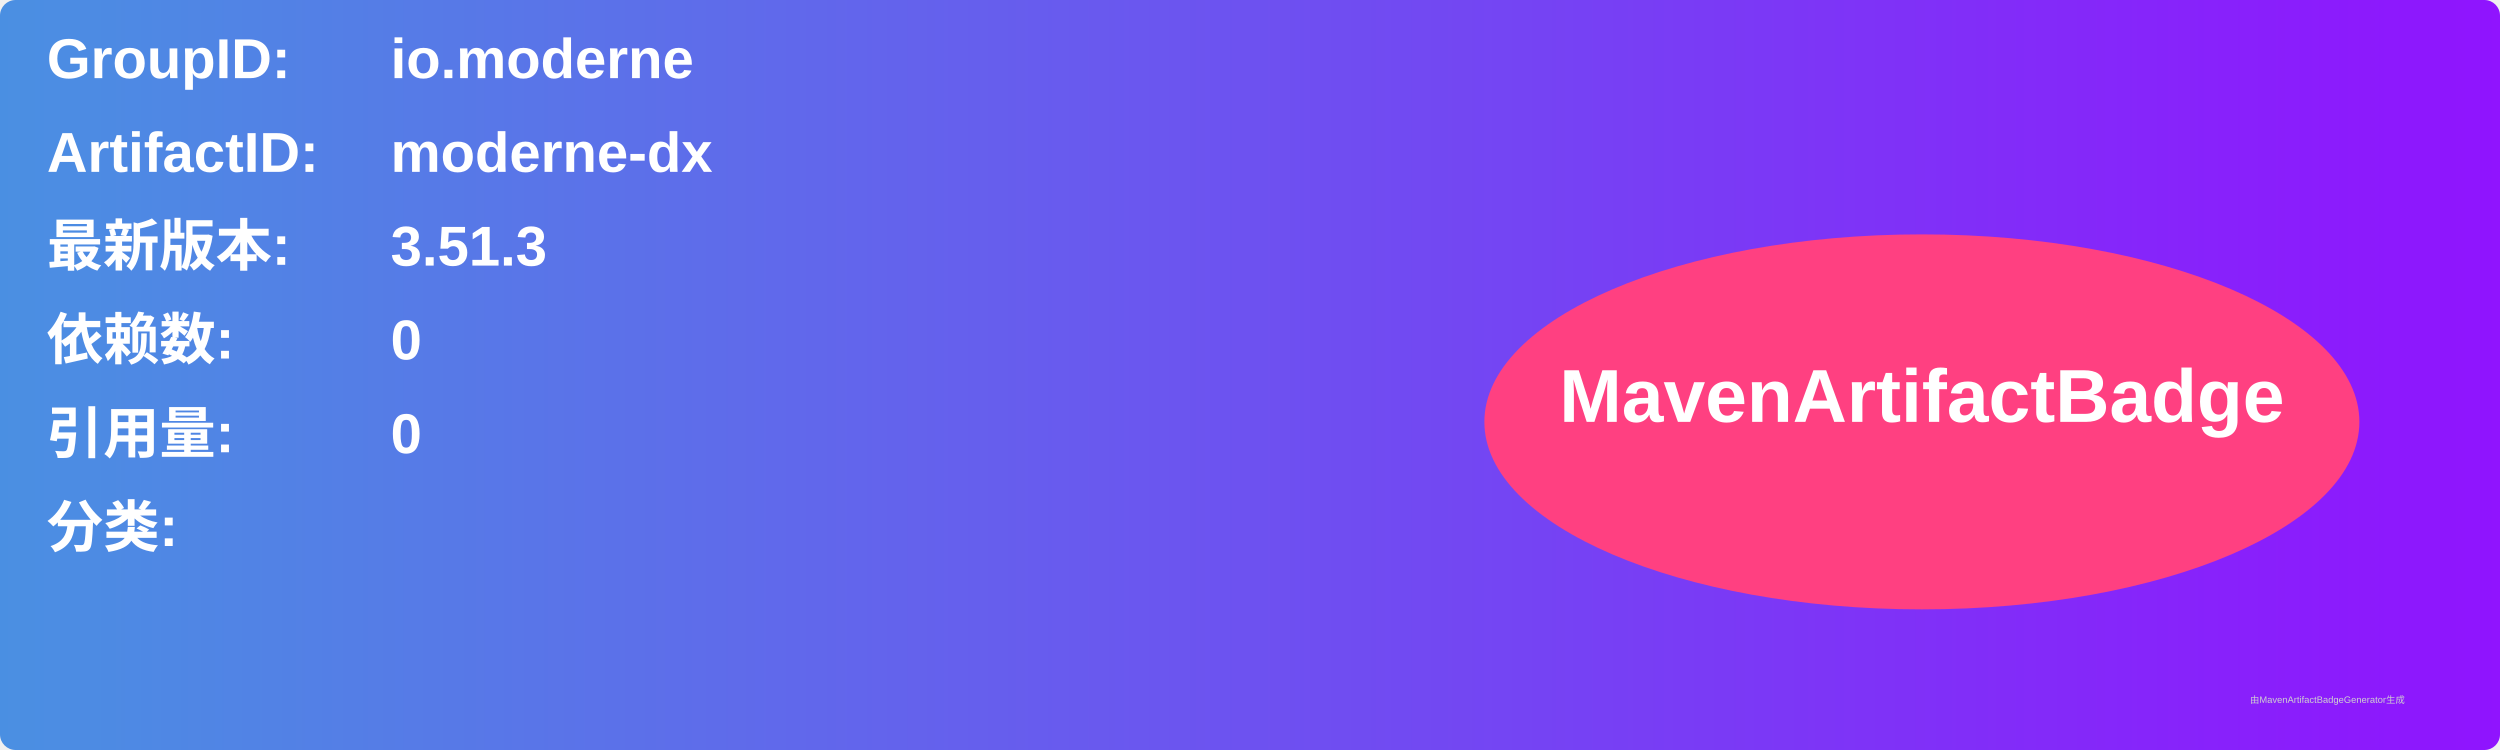
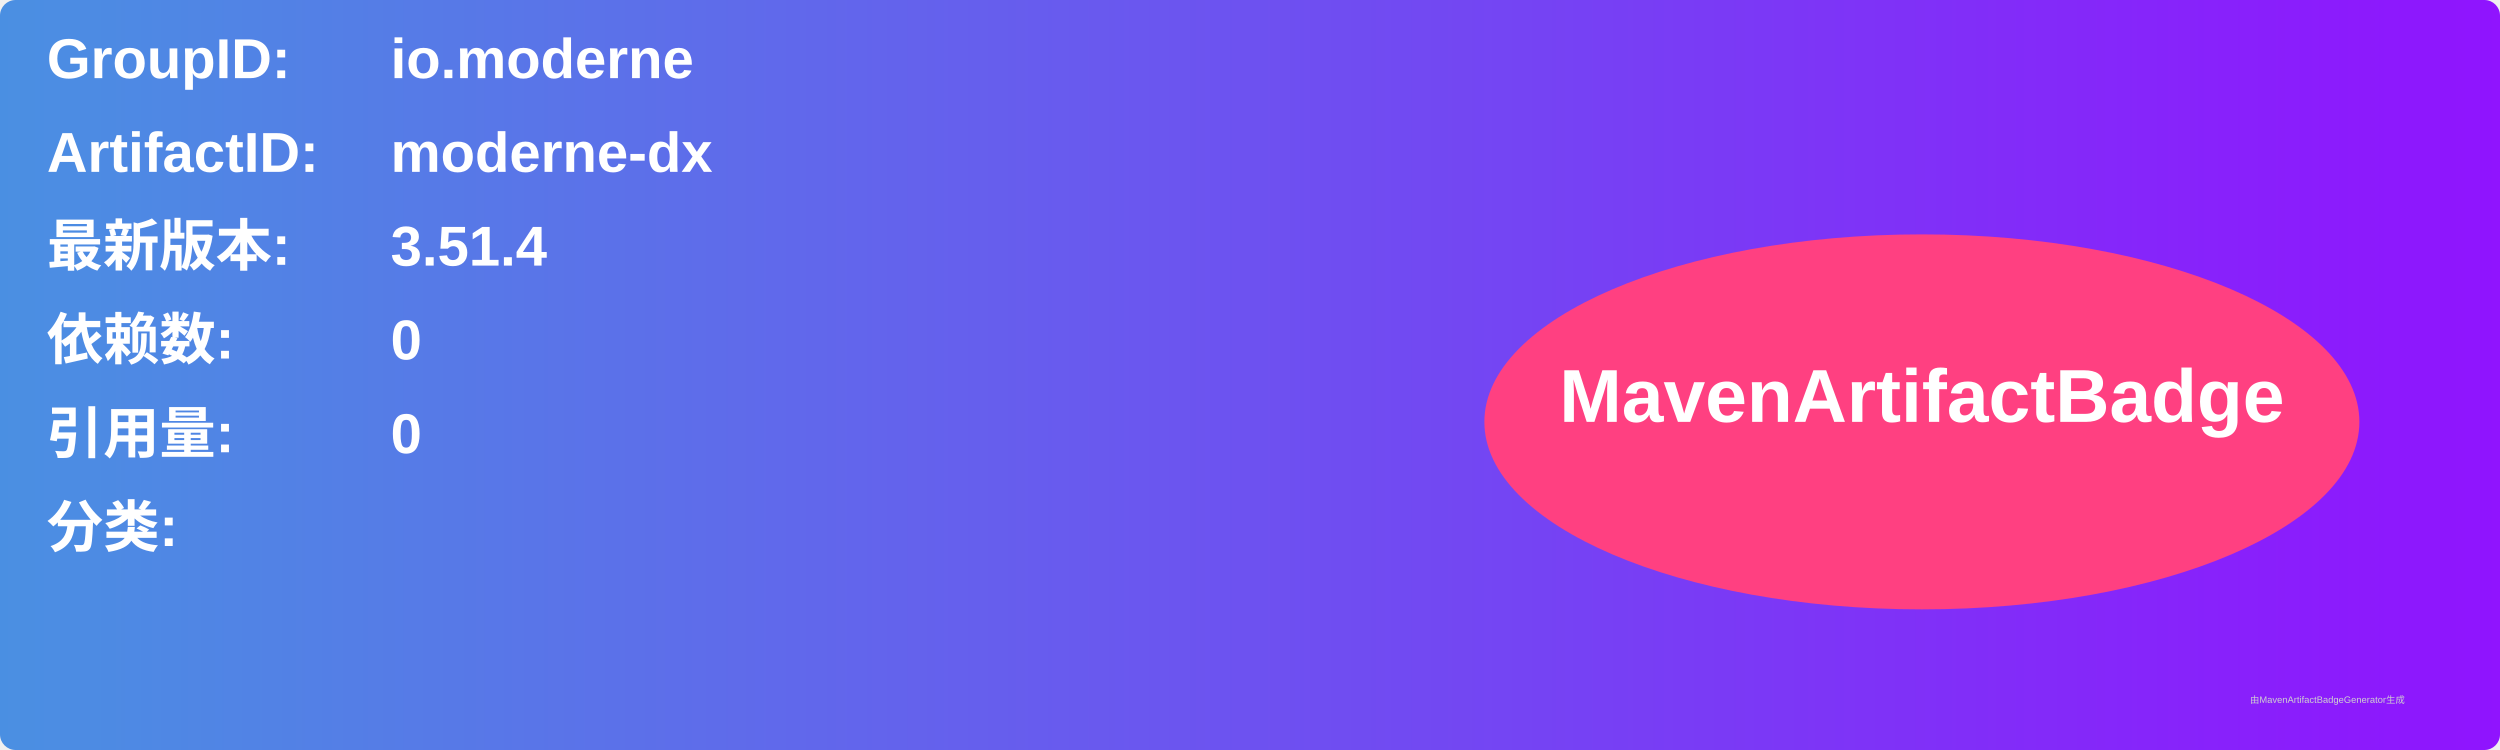
<svg xmlns="http://www.w3.org/2000/svg" width="800" height="240" viewBox="0 0 800 240">
  <linearGradient id="grad" x1="0%" y1="0%" x2="100%" y2="0%">
    <stop offset="0%" stop-color="#4a90e2" />
    <stop offset="100%" stop-color="#9013fe" />
  </linearGradient>
  <rect width="100%" height="100%" rx="5" ry="5" fill="url(#grad)" />
  <g transform="translate(15, 15)">
    <text x="0" y="10" font-family="Arial" font-size="18" fill="white" font-weight="bold" width="260">GroupID:</text>
    <text x="110" y="10" font-family="Arial" font-size="18" fill="white" font-weight="bold" width="460">io.moderne</text>
    <text x="0" y="40" font-family="Arial" font-size="18" fill="white" font-weight="bold" width="260">ArtifactID:</text>
    <text x="110" y="40" font-family="Arial" font-size="18" fill="white" font-weight="bold" width="460">moderne-dx</text>
    <text x="0" y="70" font-family="Arial" font-size="18" fill="white" font-weight="bold">最新版本:</text>
    <text x="110" y="70" font-family="Arial" font-size="18" fill="white" font-weight="bold">
-       <tspan font-weight="bold">3.51.3</tspan>
+       <tspan font-weight="bold">3.51.4</tspan>
    </text>
    <text x="0" y="100" font-family="Arial" font-size="18" fill="white" font-weight="bold">依赖数: </text>
    <text x="110" y="100" font-family="Arial" font-size="18" fill="white">
      <tspan font-weight="bold">0</tspan>
    </text>
    <text x="0" y="130" font-family="Arial" font-size="18" fill="white" font-weight="bold">引用量: </text>
    <text x="110" y="130" font-family="Arial" font-size="18" fill="white">
      <tspan font-weight="bold">0</tspan>
    </text>
    <text x="0" y="160" font-family="Arial" font-size="18" fill="white" font-weight="bold">分类:</text>
    <text x="10" y="190" font-family="Arial" font-size="10" fill="white">
      <tspan font-weight="bold" />
    </text>
    <ellipse cx="600" cy="120" rx="140" ry="60" fill="#ff4081" />
    <text x="600" y="120" text-anchor="middle" font-family="Arial" font-size="24" fill="white" font-weight="bold">MavenArtifactBadge</text>
  </g>
  <text x="720" y="225" font-family="Arial" font-size="3" fill="#d0d0d0">由MavenArtifactBadgeGenerator生成</text>
</svg>
